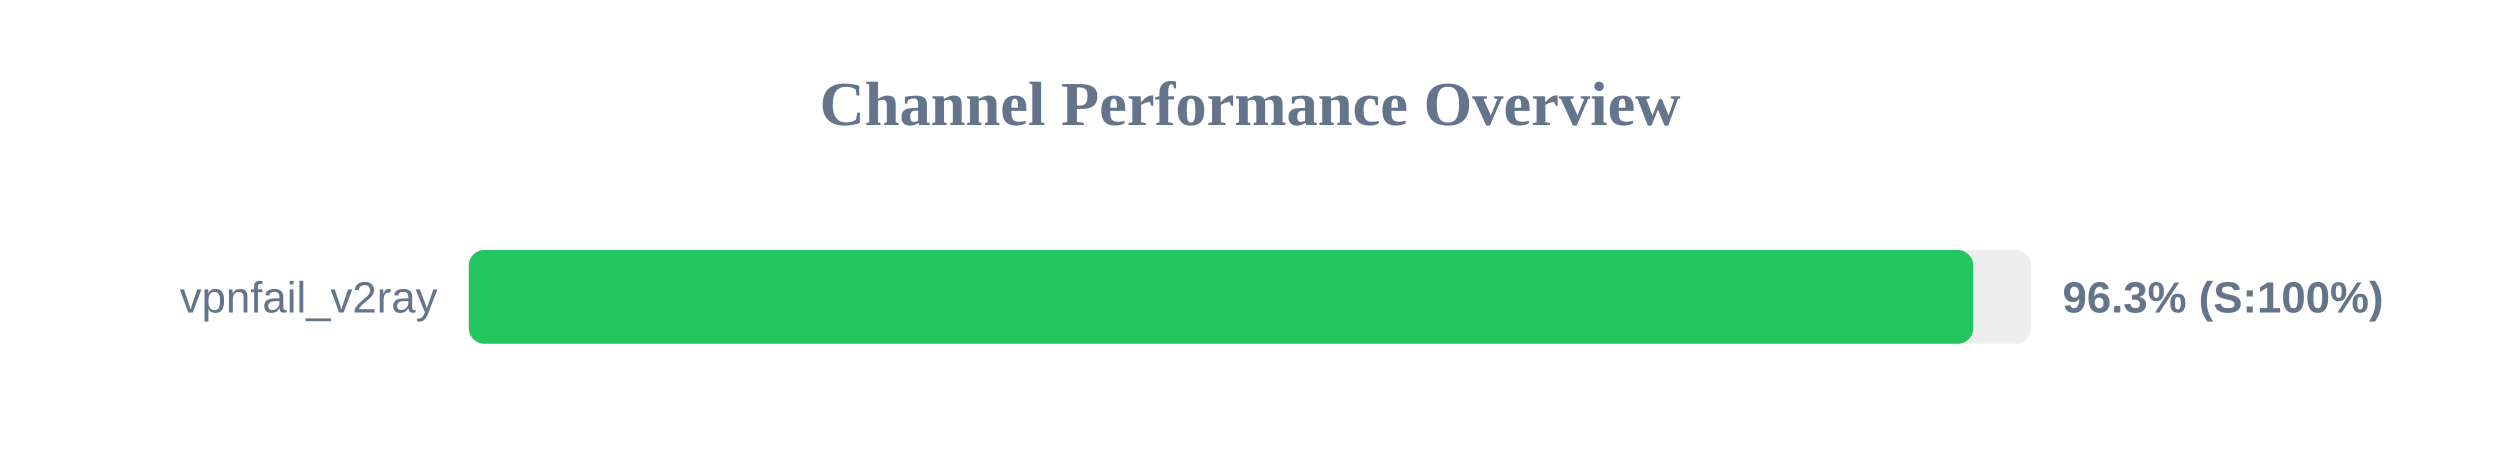
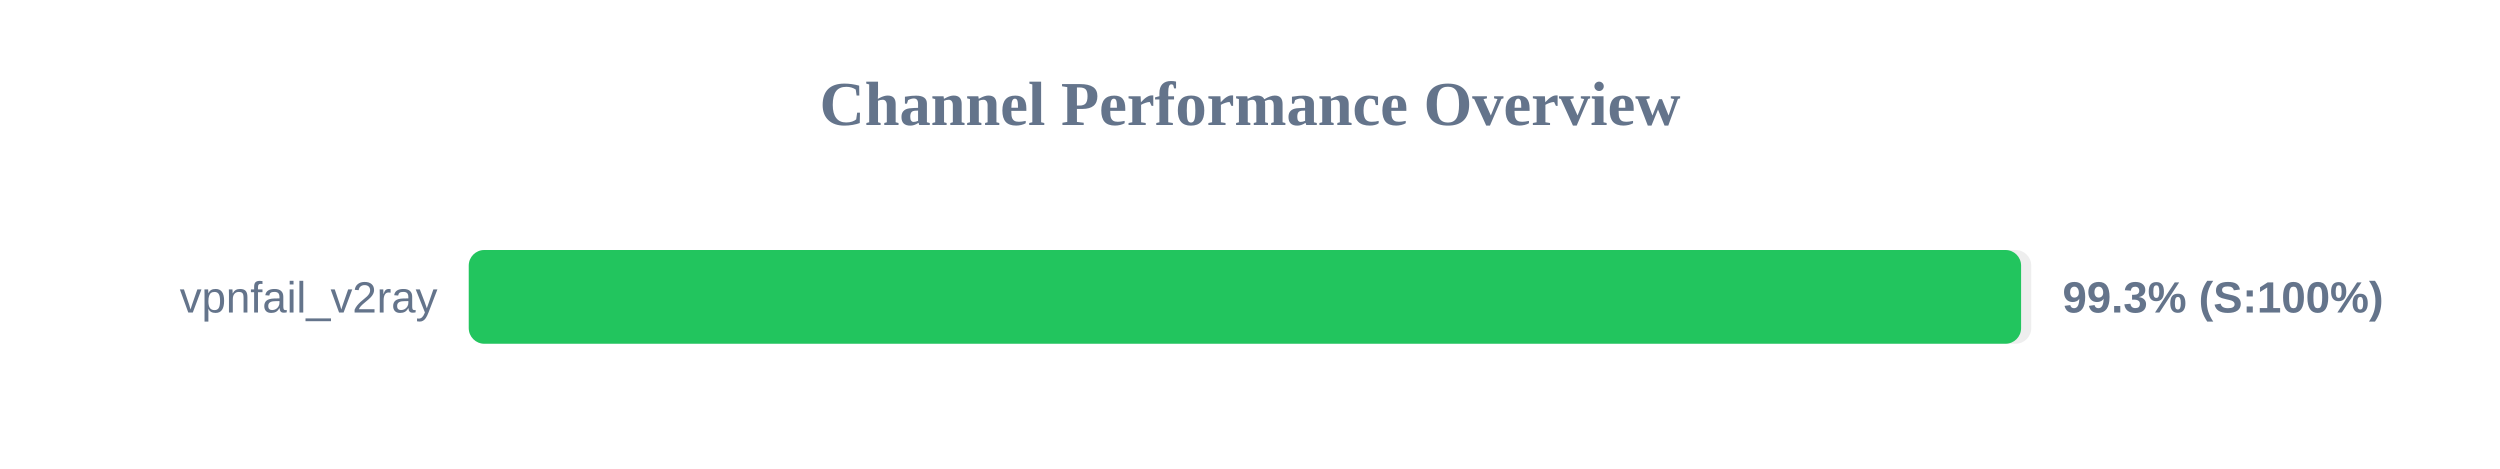
<svg xmlns="http://www.w3.org/2000/svg" width="800" height="150" version="1.1">
  <style>
        .row { font: 14px Arial; fill: #64748b; }
        .score { font: bold 14px Arial; fill: #64748b; }
    </style>
  <text x="400" y="40" text-anchor="middle" font-size="20px" font-weight="bold" fill="#64748b">Channel Performance Overview</text>
  <rect x="150" y="80" width="500" height="30" fill="#eee" rx="5" />
-   <rect x="150" y="80" width="481.45" height="30" fill="#22c55e" rx="5" />
+   <rect x="150" y="80" width="496.75" height="30" fill="#22c55e" rx="5" />
  <text x="140" y="100" text-anchor="end" class="row">vpnfail_v2ray</text>
-   <text x="660" y="100" text-anchor="start" class="score">96.3% (S:100%)</text>
+   <text x="660" y="100" text-anchor="start" class="score">99.3% (S:100%)</text>
</svg>
